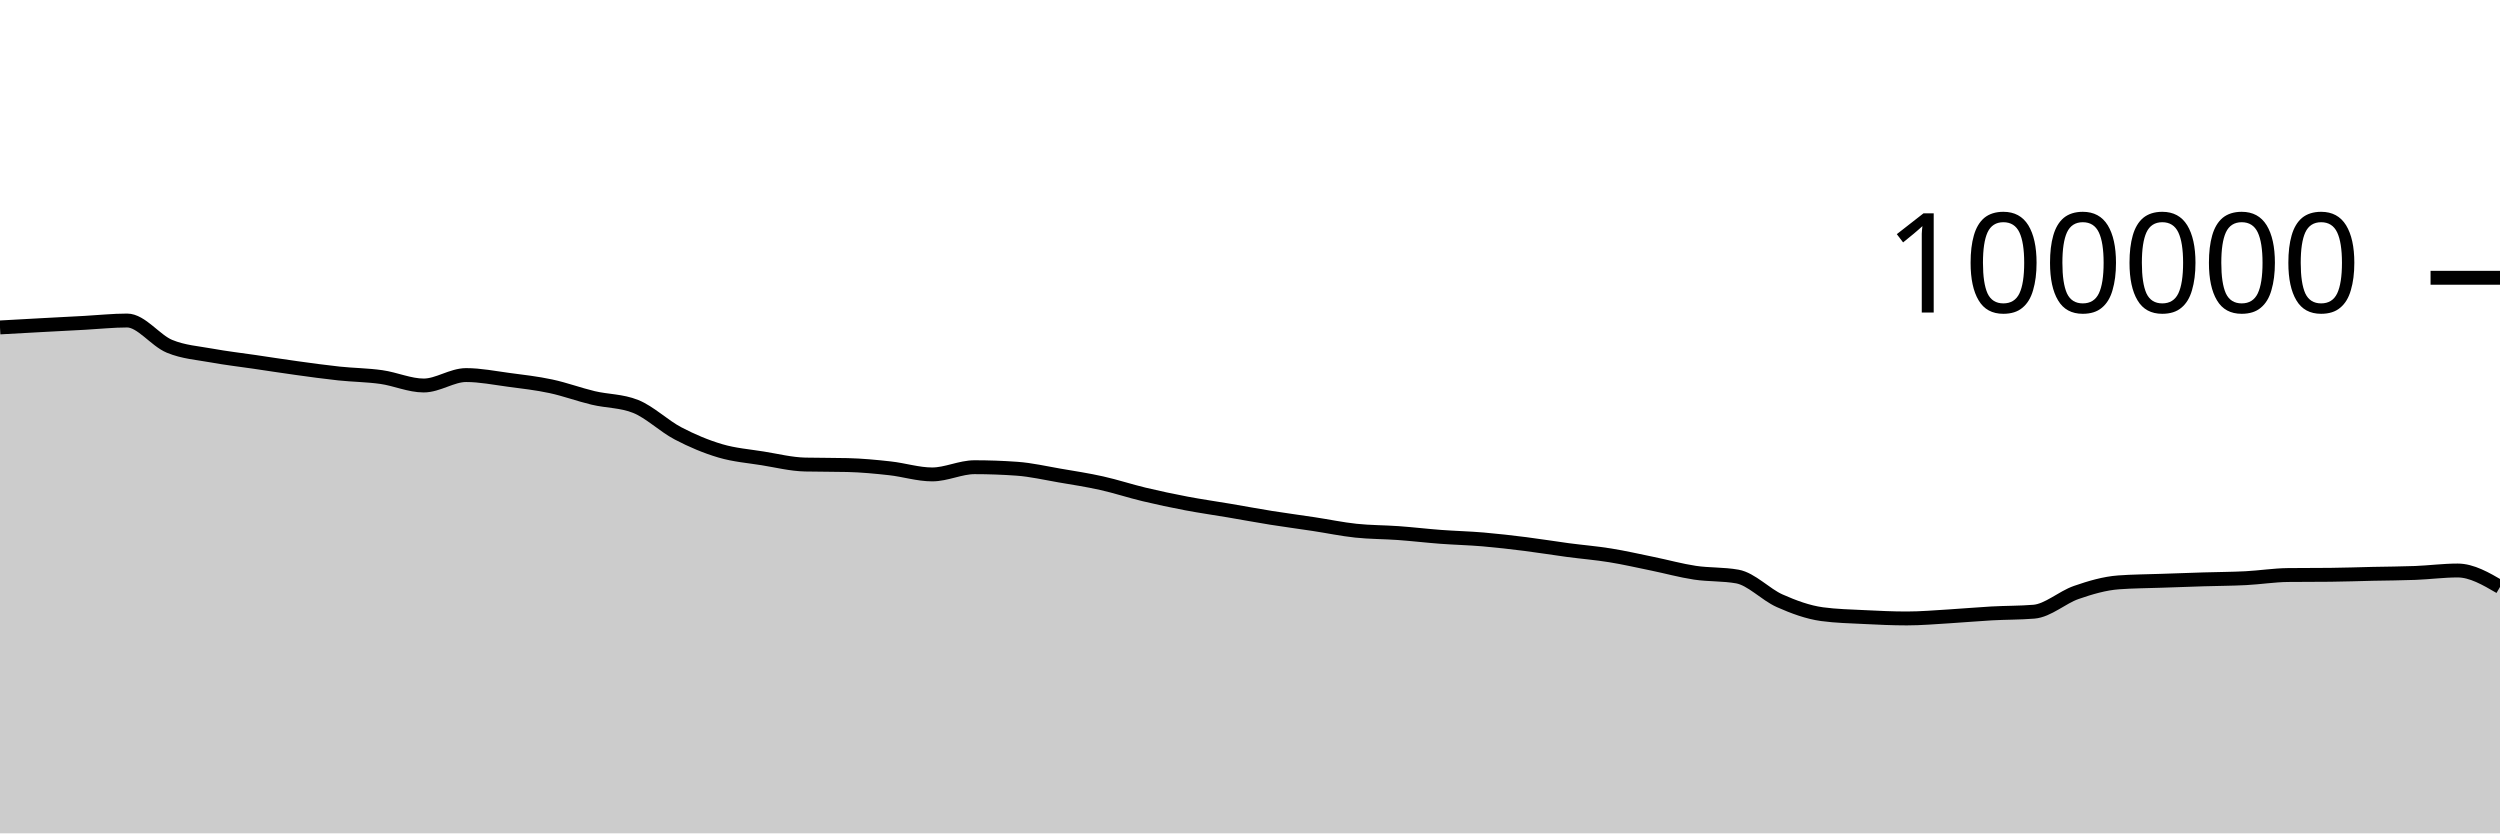
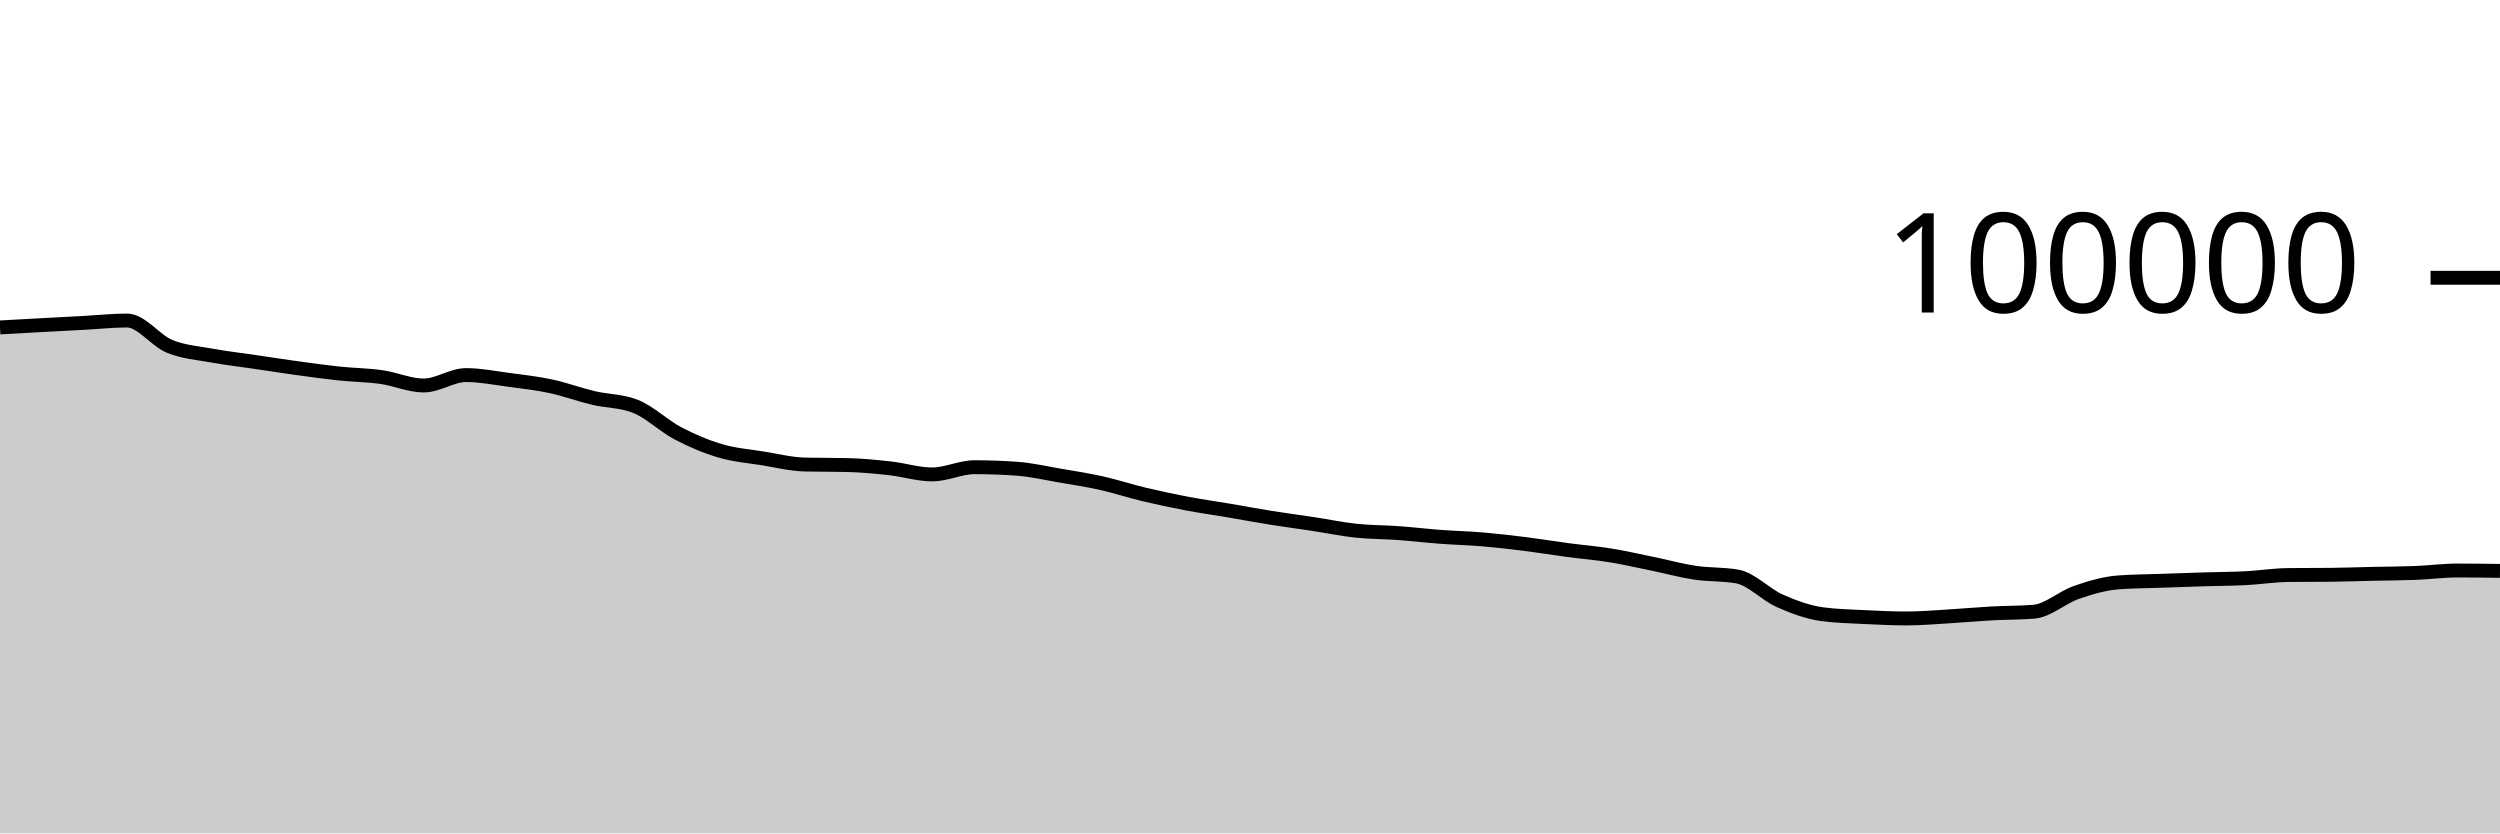
<svg xmlns="http://www.w3.org/2000/svg" viewBox="0 0 180 60">
  <g transform="translate(0,20)">
-     <path class="area" fill="rgba(0, 0, 0, 0.2)" d="M0,3.575C1.017,3.518,2.034,3.461,3.051,3.406C4.068,3.351,5.085,3.298,6.102,3.244C7.119,3.189,8.136,3.077,9.153,3.077C10.169,3.077,11.186,4.513,12.203,4.933C13.22,5.354,14.237,5.415,15.254,5.601C16.271,5.788,17.288,5.902,18.305,6.052C19.322,6.202,20.339,6.361,21.356,6.501C22.373,6.641,23.39,6.784,24.407,6.892C25.424,7,26.441,7.004,27.458,7.148C28.475,7.292,29.492,7.756,30.508,7.756C31.525,7.756,32.542,7.005,33.559,7.005C34.576,7.005,35.593,7.211,36.61,7.346C37.627,7.48,38.644,7.594,39.661,7.812C40.678,8.029,41.695,8.409,42.712,8.651C43.729,8.893,44.746,8.855,45.763,9.262C46.78,9.669,47.797,10.669,48.814,11.202C49.831,11.735,50.847,12.162,51.864,12.462C52.881,12.763,53.898,12.839,54.915,13.003C55.932,13.167,56.949,13.423,57.966,13.447C58.983,13.471,60,13.459,61.017,13.484C62.034,13.508,63.051,13.605,64.068,13.718C65.085,13.83,66.102,14.158,67.119,14.158C68.136,14.158,69.153,13.639,70.169,13.639C71.186,13.639,72.203,13.676,73.22,13.749C74.237,13.822,75.254,14.06,76.271,14.234C77.288,14.407,78.305,14.563,79.322,14.79C80.339,15.017,81.356,15.355,82.373,15.598C83.39,15.841,84.407,16.057,85.424,16.25C86.441,16.443,87.458,16.586,88.475,16.758C89.492,16.931,90.508,17.121,91.525,17.284C92.542,17.446,93.559,17.578,94.576,17.733C95.593,17.887,96.61,18.102,97.627,18.21C98.644,18.318,99.661,18.309,100.678,18.382C101.695,18.456,102.712,18.577,103.729,18.653C104.746,18.729,105.763,18.752,106.78,18.838C107.797,18.925,108.814,19.044,109.831,19.171C110.847,19.299,111.864,19.468,112.881,19.604C113.898,19.739,114.915,19.82,115.932,19.985C116.949,20.149,117.966,20.383,118.983,20.591C120,20.8,121.017,21.083,122.034,21.236C123.051,21.389,124.068,21.327,125.085,21.509C126.102,21.691,127.119,22.803,128.136,23.255C129.153,23.707,130.169,24.08,131.186,24.22C132.203,24.359,133.22,24.377,134.237,24.429C135.254,24.48,136.271,24.528,137.288,24.528C138.305,24.528,139.322,24.438,140.339,24.378C141.356,24.318,142.373,24.222,143.39,24.166C144.407,24.11,145.424,24.125,146.441,24.042C147.458,23.958,148.475,23.009,149.492,22.657C150.508,22.305,151.525,22.005,152.542,21.93C153.559,21.855,154.576,21.853,155.593,21.817C156.61,21.781,157.627,21.746,158.644,21.714C159.661,21.683,160.678,21.681,161.695,21.629C162.712,21.577,163.729,21.412,164.746,21.402C165.763,21.391,166.78,21.396,167.797,21.386C168.814,21.376,169.831,21.339,170.847,21.316C171.864,21.294,172.881,21.292,173.898,21.252C174.915,21.212,175.932,21.076,176.949,21.076C177.966,21.076,178.983,21.668,180,22.261L180,40C178.983,40,177.966,40,176.949,40C175.932,40,174.915,40,173.898,40C172.881,40,171.864,40,170.847,40C169.831,40,168.814,40,167.797,40C166.78,40,165.763,40,164.746,40C163.729,40,162.712,40,161.695,40C160.678,40,159.661,40,158.644,40C157.627,40,156.61,40,155.593,40C154.576,40,153.559,40,152.542,40C151.525,40,150.508,40,149.492,40C148.475,40,147.458,40,146.441,40C145.424,40,144.407,40,143.39,40C142.373,40,141.356,40,140.339,40C139.322,40,138.305,40,137.288,40C136.271,40,135.254,40,134.237,40C133.22,40,132.203,40,131.186,40C130.169,40,129.153,40,128.136,40C127.119,40,126.102,40,125.085,40C124.068,40,123.051,40,122.034,40C121.017,40,120,40,118.983,40C117.966,40,116.949,40,115.932,40C114.915,40,113.898,40,112.881,40C111.864,40,110.847,40,109.831,40C108.814,40,107.797,40,106.78,40C105.763,40,104.746,40,103.729,40C102.712,40,101.695,40,100.678,40C99.661,40,98.644,40,97.627,40C96.61,40,95.593,40,94.576,40C93.559,40,92.542,40,91.525,40C90.508,40,89.492,40,88.475,40C87.458,40,86.441,40,85.424,40C84.407,40,83.39,40,82.373,40C81.356,40,80.339,40,79.322,40C78.305,40,77.288,40,76.271,40C75.254,40,74.237,40,73.22,40C72.203,40,71.186,40,70.169,40C69.153,40,68.136,40,67.119,40C66.102,40,65.085,40,64.068,40C63.051,40,62.034,40,61.017,40C60,40,58.983,40,57.966,40C56.949,40,55.932,40,54.915,40C53.898,40,52.881,40,51.864,40C50.847,40,49.831,40,48.814,40C47.797,40,46.78,40,45.763,40C44.746,40,43.729,40,42.712,40C41.695,40,40.678,40,39.661,40C38.644,40,37.627,40,36.61,40C35.593,40,34.576,40,33.559,40C32.542,40,31.525,40,30.508,40C29.492,40,28.475,40,27.458,40C26.441,40,25.424,40,24.407,40C23.39,40,22.373,40,21.356,40C20.339,40,19.322,40,18.305,40C17.288,40,16.271,40,15.254,40C14.237,40,13.22,40,12.203,40C11.186,40,10.169,40,9.153,40C8.136,40,7.119,40,6.102,40C5.085,40,4.068,40,3.051,40C2.034,40,1.017,40,0,40Z" />
-     <path class="line" stroke="black" fill="none" d="M0,3.575C1.017,3.518,2.034,3.461,3.051,3.406C4.068,3.351,5.085,3.298,6.102,3.244C7.119,3.189,8.136,3.077,9.153,3.077C10.169,3.077,11.186,4.513,12.203,4.933C13.22,5.354,14.237,5.415,15.254,5.601C16.271,5.788,17.288,5.902,18.305,6.052C19.322,6.202,20.339,6.361,21.356,6.501C22.373,6.641,23.39,6.784,24.407,6.892C25.424,7,26.441,7.004,27.458,7.148C28.475,7.292,29.492,7.756,30.508,7.756C31.525,7.756,32.542,7.005,33.559,7.005C34.576,7.005,35.593,7.211,36.61,7.346C37.627,7.48,38.644,7.594,39.661,7.812C40.678,8.029,41.695,8.409,42.712,8.651C43.729,8.893,44.746,8.855,45.763,9.262C46.78,9.669,47.797,10.669,48.814,11.202C49.831,11.735,50.847,12.162,51.864,12.462C52.881,12.763,53.898,12.839,54.915,13.003C55.932,13.167,56.949,13.423,57.966,13.447C58.983,13.471,60,13.459,61.017,13.484C62.034,13.508,63.051,13.605,64.068,13.718C65.085,13.83,66.102,14.158,67.119,14.158C68.136,14.158,69.153,13.639,70.169,13.639C71.186,13.639,72.203,13.676,73.22,13.749C74.237,13.822,75.254,14.06,76.271,14.234C77.288,14.407,78.305,14.563,79.322,14.79C80.339,15.017,81.356,15.355,82.373,15.598C83.39,15.841,84.407,16.057,85.424,16.25C86.441,16.443,87.458,16.586,88.475,16.758C89.492,16.931,90.508,17.121,91.525,17.284C92.542,17.446,93.559,17.578,94.576,17.733C95.593,17.887,96.61,18.102,97.627,18.21C98.644,18.318,99.661,18.309,100.678,18.382C101.695,18.456,102.712,18.577,103.729,18.653C104.746,18.729,105.763,18.752,106.78,18.838C107.797,18.925,108.814,19.044,109.831,19.171C110.847,19.299,111.864,19.468,112.881,19.604C113.898,19.739,114.915,19.82,115.932,19.985C116.949,20.149,117.966,20.383,118.983,20.591C120,20.8,121.017,21.083,122.034,21.236C123.051,21.389,124.068,21.327,125.085,21.509C126.102,21.691,127.119,22.803,128.136,23.255C129.153,23.707,130.169,24.08,131.186,24.22C132.203,24.359,133.22,24.377,134.237,24.429C135.254,24.48,136.271,24.528,137.288,24.528C138.305,24.528,139.322,24.438,140.339,24.378C141.356,24.318,142.373,24.222,143.39,24.166C144.407,24.11,145.424,24.125,146.441,24.042C147.458,23.958,148.475,23.009,149.492,22.657C150.508,22.305,151.525,22.005,152.542,21.93C153.559,21.855,154.576,21.853,155.593,21.817C156.61,21.781,157.627,21.746,158.644,21.714C159.661,21.683,160.678,21.681,161.695,21.629C162.712,21.577,163.729,21.412,164.746,21.402C165.763,21.391,166.78,21.396,167.797,21.386C168.814,21.376,169.831,21.339,170.847,21.316C171.864,21.294,172.881,21.292,173.898,21.252C174.915,21.212,175.932,21.076,176.949,21.076C177.966,21.076,178.983,21.668,180,22.261" />
+     <path class="area" fill="rgba(0, 0, 0, 0.2)" d="M0,3.575C1.017,3.518,2.034,3.461,3.051,3.406C4.068,3.351,5.085,3.298,6.102,3.244C7.119,3.189,8.136,3.077,9.153,3.077C10.169,3.077,11.186,4.513,12.203,4.933C13.22,5.354,14.237,5.415,15.254,5.601C16.271,5.788,17.288,5.902,18.305,6.052C19.322,6.202,20.339,6.361,21.356,6.501C22.373,6.641,23.39,6.784,24.407,6.892C25.424,7,26.441,7.004,27.458,7.148C28.475,7.292,29.492,7.756,30.508,7.756C31.525,7.756,32.542,7.005,33.559,7.005C34.576,7.005,35.593,7.211,36.61,7.346C37.627,7.48,38.644,7.594,39.661,7.812C40.678,8.029,41.695,8.409,42.712,8.651C43.729,8.893,44.746,8.855,45.763,9.262C46.78,9.669,47.797,10.669,48.814,11.202C49.831,11.735,50.847,12.162,51.864,12.462C52.881,12.763,53.898,12.839,54.915,13.003C55.932,13.167,56.949,13.423,57.966,13.447C58.983,13.471,60,13.459,61.017,13.484C62.034,13.508,63.051,13.605,64.068,13.718C65.085,13.83,66.102,14.158,67.119,14.158C68.136,14.158,69.153,13.639,70.169,13.639C71.186,13.639,72.203,13.676,73.22,13.749C74.237,13.822,75.254,14.06,76.271,14.234C77.288,14.407,78.305,14.563,79.322,14.79C80.339,15.017,81.356,15.355,82.373,15.598C83.39,15.841,84.407,16.057,85.424,16.25C86.441,16.443,87.458,16.586,88.475,16.758C89.492,16.931,90.508,17.121,91.525,17.284C92.542,17.446,93.559,17.578,94.576,17.733C95.593,17.887,96.61,18.102,97.627,18.21C98.644,18.318,99.661,18.309,100.678,18.382C101.695,18.456,102.712,18.577,103.729,18.653C104.746,18.729,105.763,18.752,106.78,18.838C107.797,18.925,108.814,19.044,109.831,19.171C110.847,19.299,111.864,19.468,112.881,19.604C113.898,19.739,114.915,19.82,115.932,19.985C116.949,20.149,117.966,20.383,118.983,20.591C120,20.8,121.017,21.083,122.034,21.236C123.051,21.389,124.068,21.327,125.085,21.509C126.102,21.691,127.119,22.803,128.136,23.255C129.153,23.707,130.169,24.08,131.186,24.22C132.203,24.359,133.22,24.377,134.237,24.429C135.254,24.48,136.271,24.528,137.288,24.528C138.305,24.528,139.322,24.438,140.339,24.378C141.356,24.318,142.373,24.222,143.39,24.166C144.407,24.11,145.424,24.125,146.441,24.042C147.458,23.958,148.475,23.009,149.492,22.657C150.508,22.305,151.525,22.005,152.542,21.93C153.559,21.855,154.576,21.853,155.593,21.817C156.61,21.781,157.627,21.746,158.644,21.714C159.661,21.683,160.678,21.681,161.695,21.629C162.712,21.577,163.729,21.412,164.746,21.402C165.763,21.391,166.78,21.396,167.797,21.386C168.814,21.376,169.831,21.339,170.847,21.316C171.864,21.294,172.881,21.292,173.898,21.252C174.915,21.212,175.932,21.076,176.949,21.076C177.966,21.076,178.983,21.09,180,21.104L180,40C178.983,40,177.966,40,176.949,40C175.932,40,174.915,40,173.898,40C172.881,40,171.864,40,170.847,40C169.831,40,168.814,40,167.797,40C166.78,40,165.763,40,164.746,40C163.729,40,162.712,40,161.695,40C160.678,40,159.661,40,158.644,40C157.627,40,156.61,40,155.593,40C154.576,40,153.559,40,152.542,40C151.525,40,150.508,40,149.492,40C148.475,40,147.458,40,146.441,40C145.424,40,144.407,40,143.39,40C142.373,40,141.356,40,140.339,40C139.322,40,138.305,40,137.288,40C136.271,40,135.254,40,134.237,40C133.22,40,132.203,40,131.186,40C130.169,40,129.153,40,128.136,40C127.119,40,126.102,40,125.085,40C124.068,40,123.051,40,122.034,40C121.017,40,120,40,118.983,40C117.966,40,116.949,40,115.932,40C114.915,40,113.898,40,112.881,40C111.864,40,110.847,40,109.831,40C108.814,40,107.797,40,106.78,40C105.763,40,104.746,40,103.729,40C102.712,40,101.695,40,100.678,40C99.661,40,98.644,40,97.627,40C96.61,40,95.593,40,94.576,40C93.559,40,92.542,40,91.525,40C90.508,40,89.492,40,88.475,40C87.458,40,86.441,40,85.424,40C84.407,40,83.39,40,82.373,40C81.356,40,80.339,40,79.322,40C78.305,40,77.288,40,76.271,40C75.254,40,74.237,40,73.22,40C72.203,40,71.186,40,70.169,40C69.153,40,68.136,40,67.119,40C66.102,40,65.085,40,64.068,40C63.051,40,62.034,40,61.017,40C60,40,58.983,40,57.966,40C56.949,40,55.932,40,54.915,40C53.898,40,52.881,40,51.864,40C50.847,40,49.831,40,48.814,40C47.797,40,46.78,40,45.763,40C44.746,40,43.729,40,42.712,40C41.695,40,40.678,40,39.661,40C38.644,40,37.627,40,36.61,40C35.593,40,34.576,40,33.559,40C32.542,40,31.525,40,30.508,40C29.492,40,28.475,40,27.458,40C26.441,40,25.424,40,24.407,40C23.39,40,22.373,40,21.356,40C20.339,40,19.322,40,18.305,40C17.288,40,16.271,40,15.254,40C14.237,40,13.22,40,12.203,40C11.186,40,10.169,40,9.153,40C8.136,40,7.119,40,6.102,40C5.085,40,4.068,40,3.051,40C2.034,40,1.017,40,0,40Z" />
+     <path class="line" stroke="black" fill="none" d="M0,3.575C1.017,3.518,2.034,3.461,3.051,3.406C4.068,3.351,5.085,3.298,6.102,3.244C7.119,3.189,8.136,3.077,9.153,3.077C10.169,3.077,11.186,4.513,12.203,4.933C13.22,5.354,14.237,5.415,15.254,5.601C16.271,5.788,17.288,5.902,18.305,6.052C19.322,6.202,20.339,6.361,21.356,6.501C22.373,6.641,23.39,6.784,24.407,6.892C25.424,7,26.441,7.004,27.458,7.148C28.475,7.292,29.492,7.756,30.508,7.756C31.525,7.756,32.542,7.005,33.559,7.005C34.576,7.005,35.593,7.211,36.61,7.346C37.627,7.48,38.644,7.594,39.661,7.812C40.678,8.029,41.695,8.409,42.712,8.651C43.729,8.893,44.746,8.855,45.763,9.262C46.78,9.669,47.797,10.669,48.814,11.202C49.831,11.735,50.847,12.162,51.864,12.462C52.881,12.763,53.898,12.839,54.915,13.003C55.932,13.167,56.949,13.423,57.966,13.447C58.983,13.471,60,13.459,61.017,13.484C62.034,13.508,63.051,13.605,64.068,13.718C65.085,13.83,66.102,14.158,67.119,14.158C68.136,14.158,69.153,13.639,70.169,13.639C71.186,13.639,72.203,13.676,73.22,13.749C74.237,13.822,75.254,14.06,76.271,14.234C77.288,14.407,78.305,14.563,79.322,14.79C80.339,15.017,81.356,15.355,82.373,15.598C83.39,15.841,84.407,16.057,85.424,16.25C86.441,16.443,87.458,16.586,88.475,16.758C89.492,16.931,90.508,17.121,91.525,17.284C92.542,17.446,93.559,17.578,94.576,17.733C95.593,17.887,96.61,18.102,97.627,18.21C98.644,18.318,99.661,18.309,100.678,18.382C101.695,18.456,102.712,18.577,103.729,18.653C104.746,18.729,105.763,18.752,106.78,18.838C107.797,18.925,108.814,19.044,109.831,19.171C110.847,19.299,111.864,19.468,112.881,19.604C113.898,19.739,114.915,19.82,115.932,19.985C116.949,20.149,117.966,20.383,118.983,20.591C120,20.8,121.017,21.083,122.034,21.236C123.051,21.389,124.068,21.327,125.085,21.509C126.102,21.691,127.119,22.803,128.136,23.255C129.153,23.707,130.169,24.08,131.186,24.22C132.203,24.359,133.22,24.377,134.237,24.429C135.254,24.48,136.271,24.528,137.288,24.528C138.305,24.528,139.322,24.438,140.339,24.378C141.356,24.318,142.373,24.222,143.39,24.166C144.407,24.11,145.424,24.125,146.441,24.042C147.458,23.958,148.475,23.009,149.492,22.657C150.508,22.305,151.525,22.005,152.542,21.93C153.559,21.855,154.576,21.853,155.593,21.817C156.61,21.781,157.627,21.746,158.644,21.714C159.661,21.683,160.678,21.681,161.695,21.629C162.712,21.577,163.729,21.412,164.746,21.402C165.763,21.391,166.78,21.396,167.797,21.386C168.814,21.376,169.831,21.339,170.847,21.316C171.864,21.294,172.881,21.292,173.898,21.252C174.915,21.212,175.932,21.076,176.949,21.076C177.966,21.076,178.983,21.09,180,21.104" />
    <path class="axis-ceiling" stroke-width="1" stroke="black" fill="none" d="M175,0L180,0" />
    <text class="axis-ceiling-label" font-family="sans-serif" text-anchor="end" font-size="10px" x="170" y="2.5">100000</text>
  </g>
</svg>
